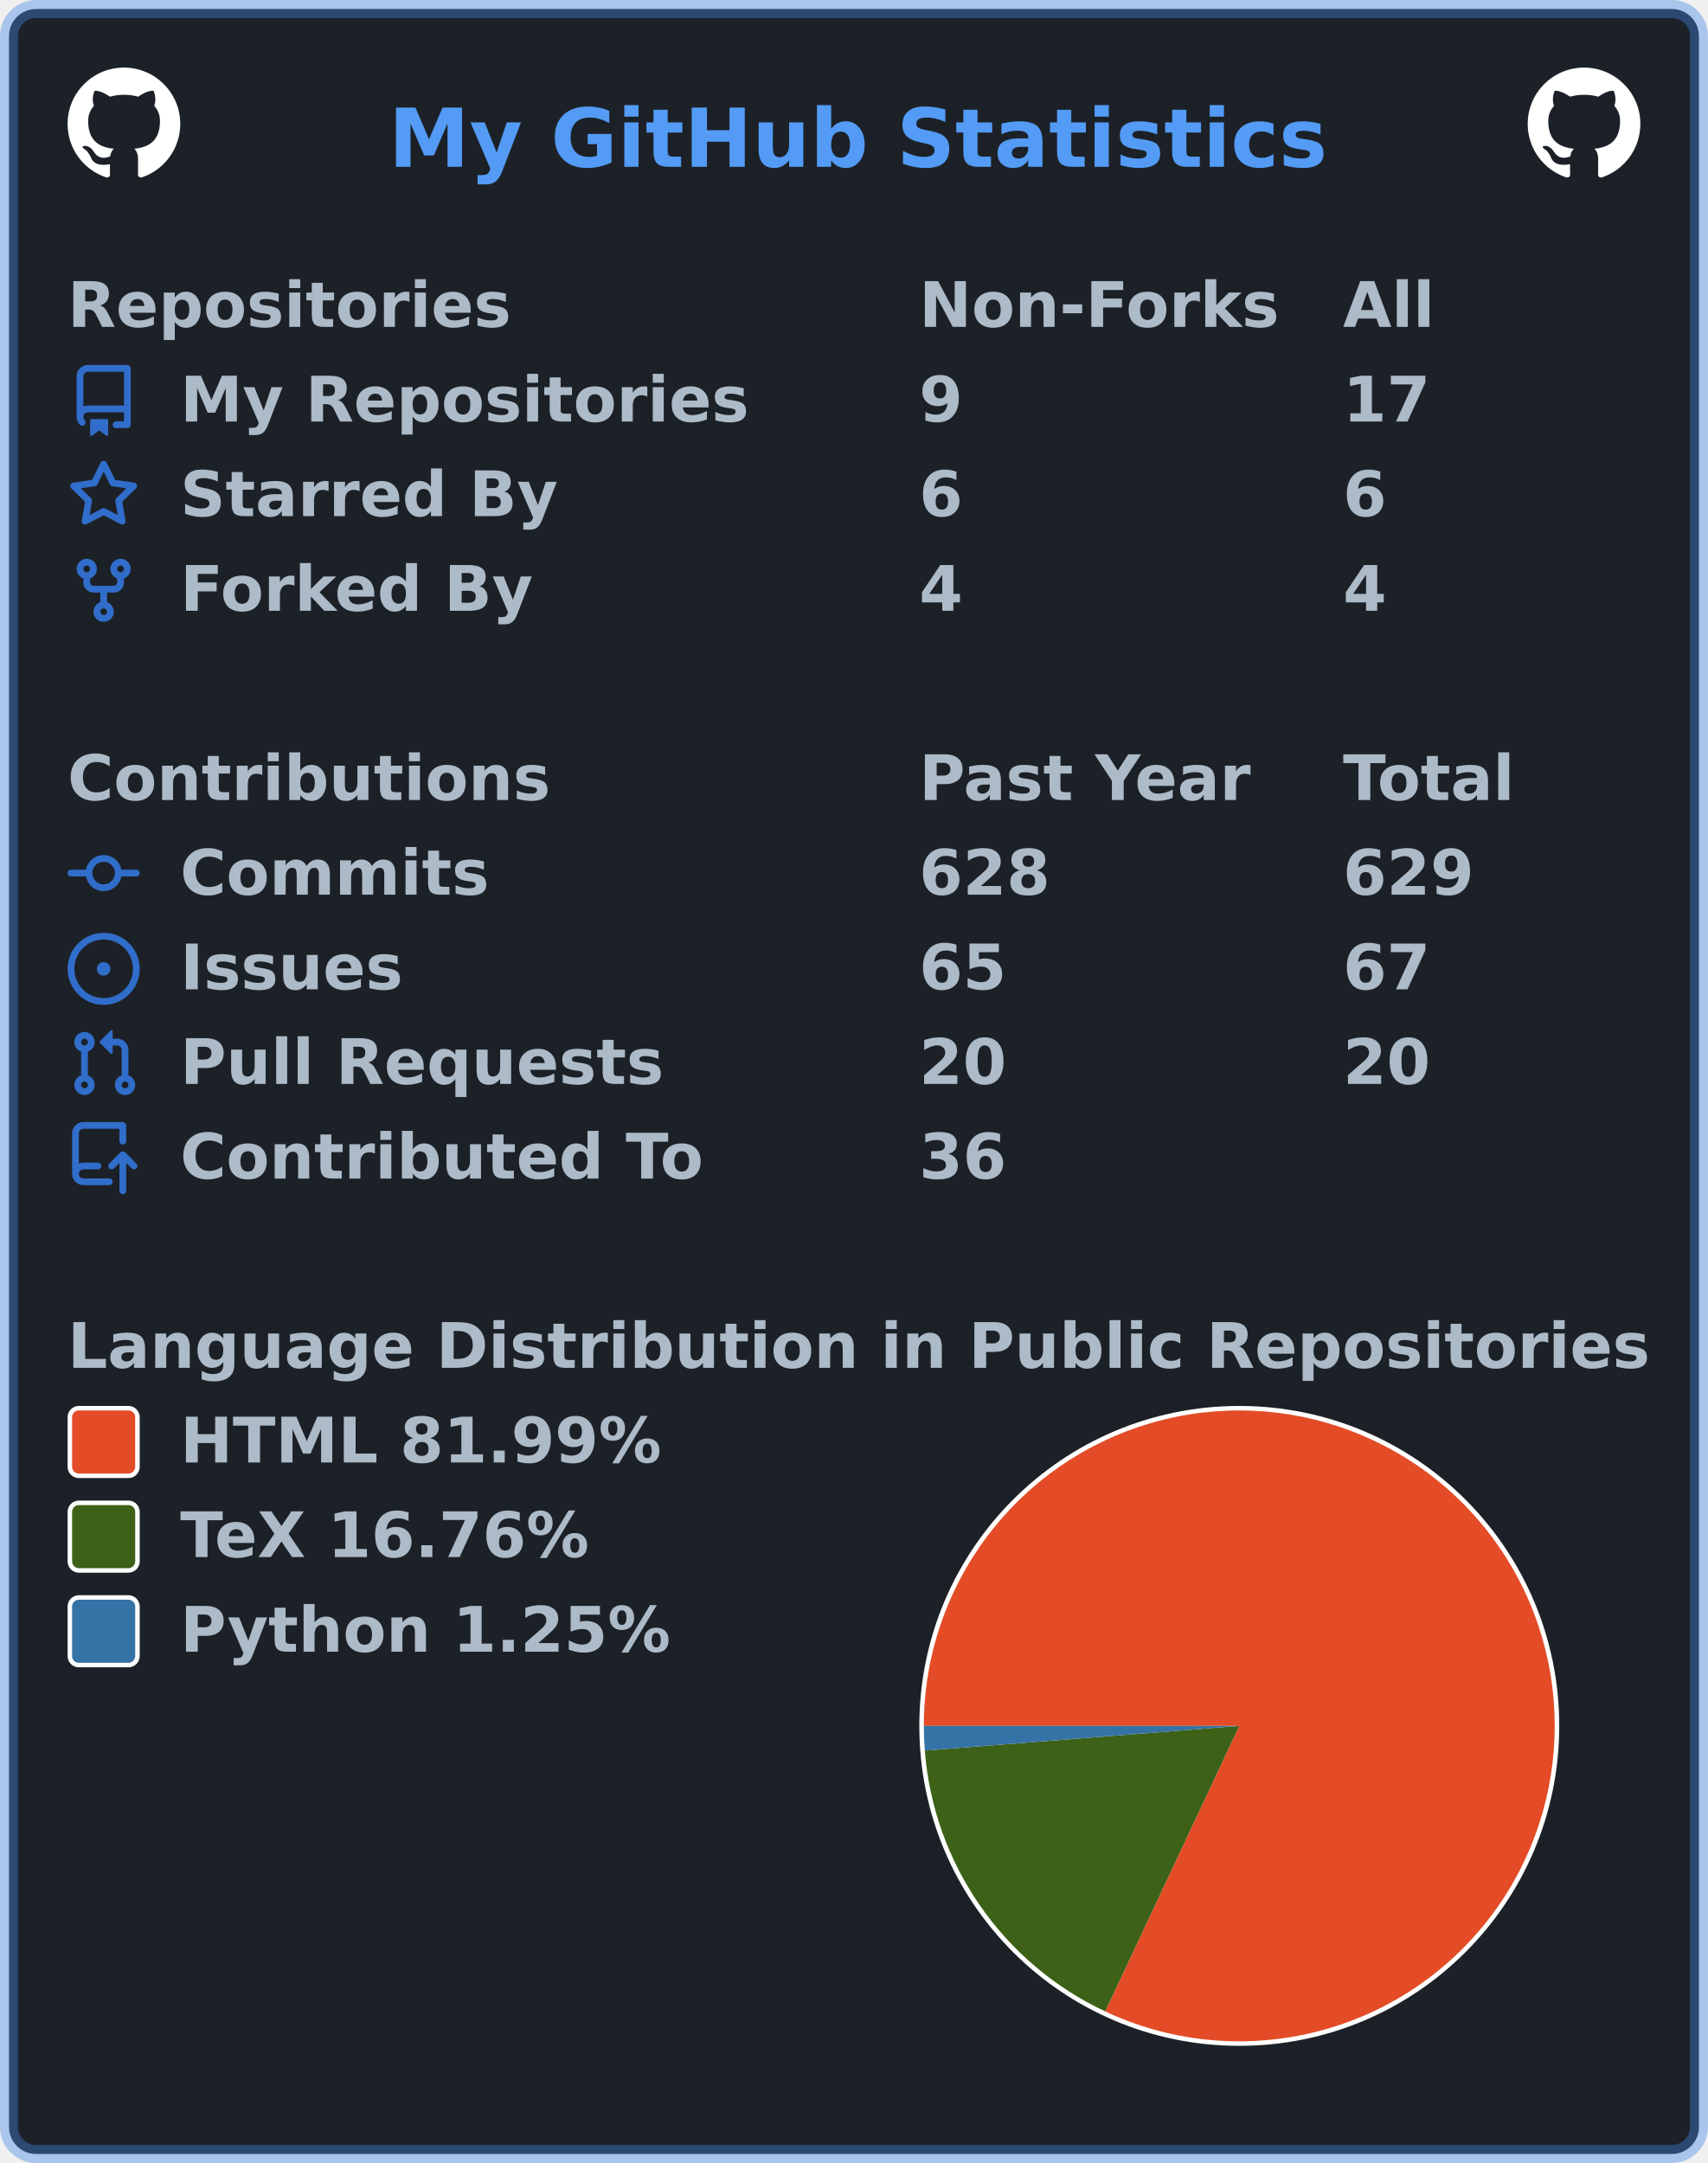
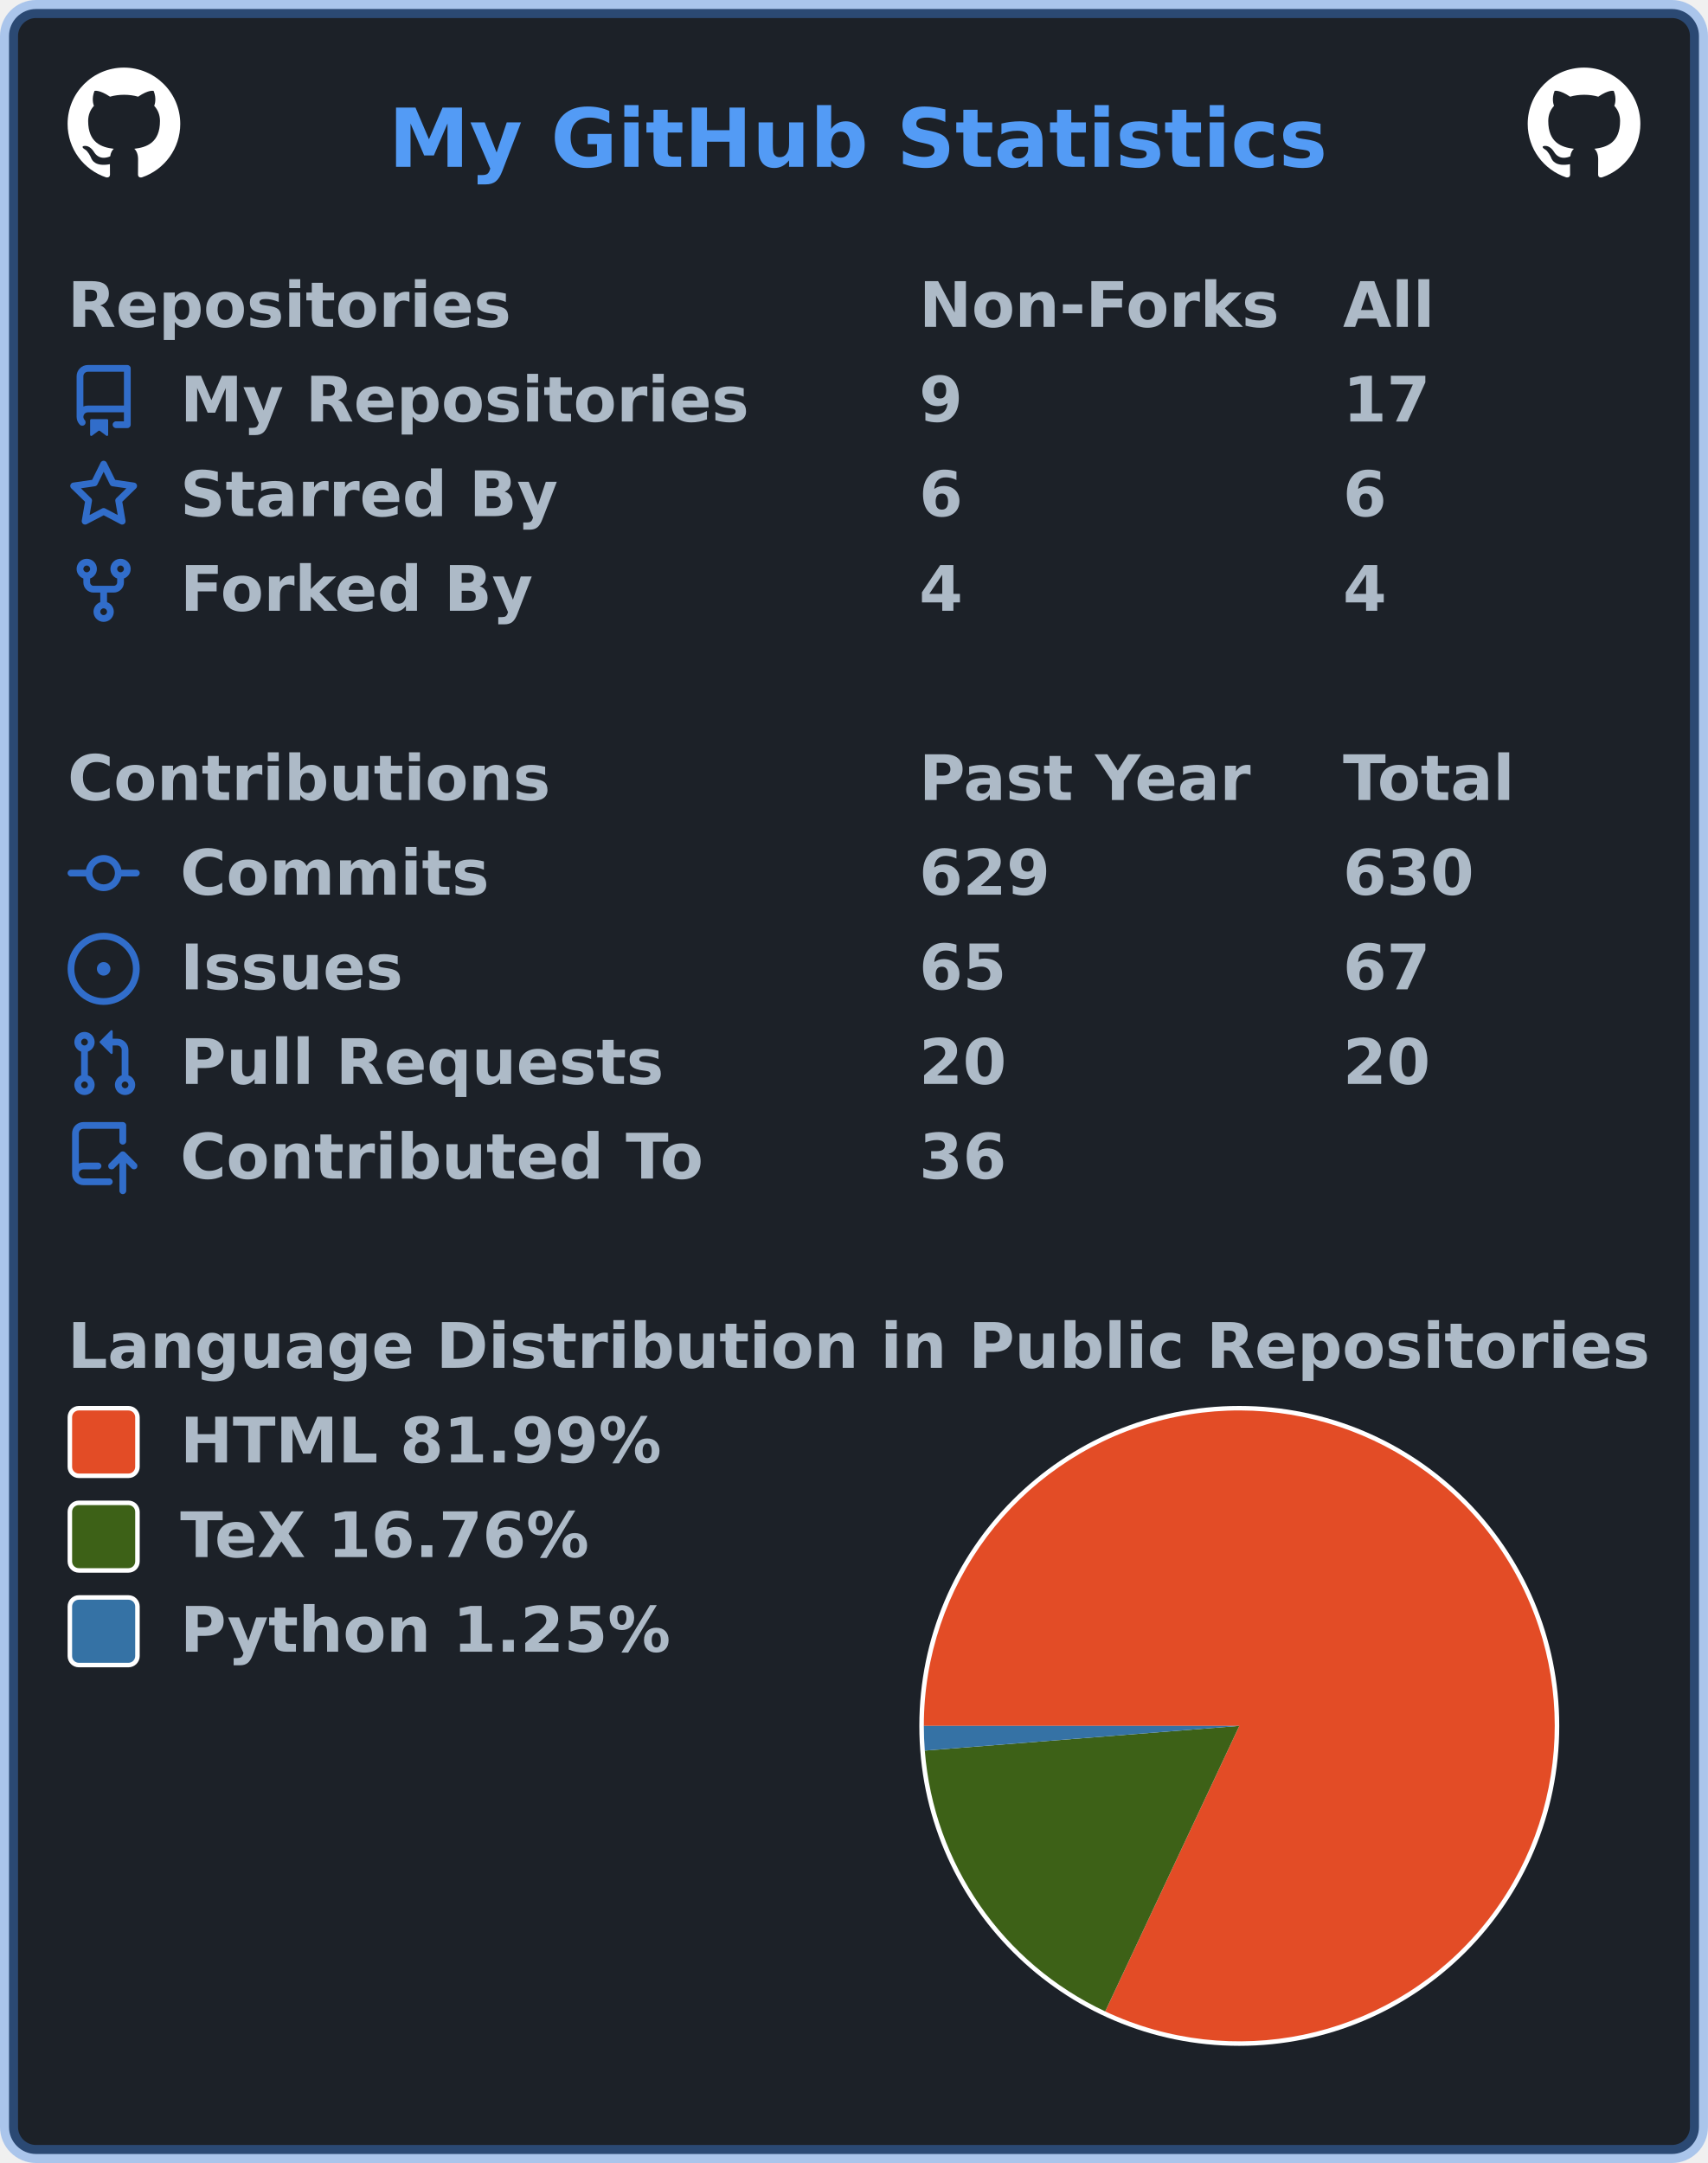
<svg xmlns="http://www.w3.org/2000/svg" width="379" height="480" viewBox="0 0 379 480" lang="en" xml:lang="en">
  <rect x="2" y="2" stroke-width="4" rx="6" width="375" height="476" stroke="rgba(65,132,228,0.4)" fill="#1c2128" />
  <g font-weight="600" font-size="110pt" font-family="Verdana,Geneva,DejaVu Sans,sans-serif" text-rendering="geometricPrecision">
    <text x="701" y="301" lengthAdjust="spacingAndGlyphs" textLength="1671" transform="scale(0.123)" fill="#539bf5">My GitHub Statistics</text>
    <svg x="15" y="15" width="25" height="25" viewBox="0 0 16 16">
      <path fill="#ffffff" fill-rule="evenodd" d="M8 0C3.58 0 0 3.58 0 8c0 3.54 2.29 6.53 5.47 7.59.4.07.55-.17.55-.38 0-.19-.01-.82-.01-1.49-2.01.37-2.53-.49-2.69-.94-.09-.23-.48-.94-.82-1.13-.28-.15-.68-.52-.01-.53.63-.01 1.08.58 1.23.82.72 1.21 1.87.87 2.33.66.07-.52.28-.87.51-1.07-1.78-.2-3.64-.89-3.64-3.95 0-.87.31-1.59.82-2.15-.08-.2-.36-1.02.08-2.12 0 0 .67-.21 2.2.82.64-.18 1.32-.27 2-.27.68 0 1.36.09 2 .27 1.53-1.04 2.2-.82 2.2-.82.44 1.1.16 1.92.08 2.12.51.56.82 1.27.82 2.15 0 3.07-1.87 3.75-3.65 3.95.29.25.54.73.54 1.48 0 1.07-.01 1.93-.01 2.2 0 .21.15.46.55.38A8.013 8.013 0 0016 8c0-4.42-3.58-8-8-8z" />
    </svg>
    <svg x="339" y="15" width="25" height="25" viewBox="0 0 16 16">
      <path fill="#ffffff" fill-rule="evenodd" d="M8 0C3.58 0 0 3.58 0 8c0 3.54 2.29 6.53 5.47 7.59.4.07.55-.17.55-.38 0-.19-.01-.82-.01-1.49-2.01.37-2.53-.49-2.69-.94-.09-.23-.48-.94-.82-1.13-.28-.15-.68-.52-.01-.53.63-.01 1.08.58 1.23.82.72 1.21 1.87.87 2.33.66.07-.52.28-.87.51-1.07-1.78-.2-3.64-.89-3.64-3.95 0-.87.31-1.59.82-2.15-.08-.2-.36-1.02.08-2.12 0 0 .67-.21 2.2.82.64-.18 1.32-.27 2-.27.68 0 1.36.09 2 .27 1.53-1.04 2.2-.82 2.2-.82.44 1.1.16 1.92.08 2.12.51.56.82 1.27.82 2.15 0 3.07-1.87 3.75-3.65 3.95.29.25.54.73.54 1.48 0 1.07-.01 1.93-.01 2.2 0 .21.15.46.55.38A8.013 8.013 0 0016 8c0-4.42-3.58-8-8-8z" />
    </svg>
    <g transform="translate(0, 60)" fill="#adbac7">
      <g transform="translate(15, 0)">
        <g transform="scale(0.095)">
          <text x="0" y="132" textLength="1020" lengthAdjust="spacingAndGlyphs">Repositories</text>
          <text x="1989" y="132" textLength="832" lengthAdjust="spacingAndGlyphs">Non-Forks</text>
          <text x="2979" y="132" textLength="206" lengthAdjust="spacingAndGlyphs">All</text>
        </g>
      </g>
      <g transform="translate(15, 21)">
        <path fill="#316dca" fill-rule="evenodd" d="M2 2.5A2.5 2.5 0 014.5 0h8.75a.75.75 0 01.75.75v12.5a.75.75 0 01-.75.75h-2.5a.75.75 0 110-1.5h1.75v-2h-8a1 1 0 00-.714 1.7.75.75 0 01-1.072 1.05A2.495 2.495 0 012 11.5v-9zm10.5-1V9h-8c-.356 0-.694.074-1 .208V2.5a1 1 0 011-1h8zM5 12.25v3.25a.25.25 0 00.4.2l1.45-1.087a.25.25 0 01.3 0L8.6 15.7a.25.25 0 00.4-.2v-3.25a.25.25 0 00-.25-.25h-3.5a.25.25 0 00-.25.25z" />
        <g transform="scale(0.095)">
          <text lengthAdjust="spacingAndGlyphs" textLength="1312" x="263" y="132">My Repositories</text>
          <text lengthAdjust="spacingAndGlyphs" textLength="105" x="1989" y="132">9</text>
          <text lengthAdjust="spacingAndGlyphs" textLength="210" x="2979" y="132">17</text>
        </g>
      </g>
      <g transform="translate(15, 42)">
        <path fill="#316dca" fill-rule="evenodd" d="M8 .25a.75.75 0 01.673.418l1.882 3.815 4.21.612a.75.75 0 01.416 1.279l-3.046 2.97.719 4.192a.75.75 0 01-1.088.791L8 12.347l-3.766 1.98a.75.75 0 01-1.088-.79l.72-4.194L.818 6.374a.75.75 0 01.416-1.28l4.21-.611L7.327.668A.75.75 0 018 .25zm0 2.445L6.615 5.5a.75.75 0 01-.564.41l-3.097.45 2.24 2.184a.75.75 0 01.216.664l-.528 3.084 2.769-1.456a.75.75 0 01.698 0l2.77 1.456-.53-3.084a.75.75 0 01.216-.664l2.24-2.183-3.096-.45a.75.75 0 01-.564-.41L8 2.694v.001z" />
        <g transform="scale(0.095)">
          <text lengthAdjust="spacingAndGlyphs" textLength="874" x="263" y="132">Starred By</text>
          <text lengthAdjust="spacingAndGlyphs" textLength="105" x="1989" y="132">6</text>
          <text lengthAdjust="spacingAndGlyphs" textLength="105" x="2979" y="132">6</text>
        </g>
      </g>
      <g transform="translate(15, 63)">
        <path fill="#316dca" fill-rule="evenodd" d="M5 3.25a.75.75 0 11-1.5 0 .75.75 0 011.5 0zm0 2.122a2.25 2.25 0 10-1.5 0v.878A2.25 2.25 0 005.75 8.5h1.5v2.128a2.251 2.251 0 101.5 0V8.5h1.5a2.25 2.25 0 002.25-2.25v-.878a2.25 2.25 0 10-1.5 0v.878a.75.75 0 01-.75.75h-4.5A.75.75 0 015 6.25v-.878zm3.75 7.378a.75.75 0 11-1.5 0 .75.75 0 011.5 0zm3-8.75a.75.75 0 100-1.5.75.75 0 000 1.5z" />
        <g transform="scale(0.095)">
          <text lengthAdjust="spacingAndGlyphs" textLength="828" x="263" y="132">Forked By</text>
          <text lengthAdjust="spacingAndGlyphs" textLength="105" x="1989" y="132">4</text>
          <text lengthAdjust="spacingAndGlyphs" textLength="105" x="2979" y="132">4</text>
        </g>
      </g>
    </g>
    <g transform="translate(0, 165)" fill="#adbac7">
      <g transform="translate(15, 0)">
        <g transform="scale(0.095)">
          <text x="0" y="132" textLength="1112" lengthAdjust="spacingAndGlyphs">Contributions</text>
          <text x="1989" y="132" textLength="774" lengthAdjust="spacingAndGlyphs">Past Year</text>
          <text x="2979" y="132" textLength="414" lengthAdjust="spacingAndGlyphs">Total</text>
        </g>
      </g>
      <g transform="translate(15, 21)">
        <path fill="#316dca" fill-rule="evenodd" d="M10.5 7.75a2.5 2.5 0 11-5 0 2.5 2.5 0 015 0zm1.43.75a4.002 4.002 0 01-7.86 0H.75a.75.75 0 110-1.5h3.32a4.001 4.001 0 017.86 0h3.32a.75.75 0 110 1.5h-3.32z" />
        <g transform="scale(0.095)">
          <text lengthAdjust="spacingAndGlyphs" textLength="734" x="263" y="132">Commits</text>
-           <text lengthAdjust="spacingAndGlyphs" textLength="315" x="1989" y="132">628</text>
-           <text lengthAdjust="spacingAndGlyphs" textLength="315" x="2979" y="132">629</text>
+           <text lengthAdjust="spacingAndGlyphs" textLength="315" x="1989" y="132">629</text>
+           <text lengthAdjust="spacingAndGlyphs" textLength="315" x="2979" y="132">630</text>
        </g>
      </g>
      <g transform="translate(15, 42)">
        <path fill="#316dca" d="M8 9.5a1.5 1.5 0 100-3 1.5 1.5 0 000 3z" />
        <path fill="#316dca" fill-rule="evenodd" d="M8 0a8 8 0 100 16A8 8 0 008 0zM1.5 8a6.5 6.5 0 1113 0 6.5 6.5 0 01-13 0z" />
        <g transform="scale(0.095)">
          <text lengthAdjust="spacingAndGlyphs" textLength="512" x="263" y="132">Issues</text>
          <text lengthAdjust="spacingAndGlyphs" textLength="210" x="1989" y="132">65</text>
          <text lengthAdjust="spacingAndGlyphs" textLength="210" x="2979" y="132">67</text>
        </g>
      </g>
      <g transform="translate(15, 63)">
        <path fill="#316dca" fill-rule="evenodd" d="M7.177 3.073L9.573.677A.25.25 0 0110 .854v4.792a.25.25 0 01-.427.177L7.177 3.427a.25.25 0 010-.354zM3.75 2.5a.75.75 0 100 1.5.75.75 0 000-1.5zm-2.25.75a2.25 2.25 0 113 2.122v5.256a2.251 2.251 0 11-1.5 0V5.372A2.25 2.25 0 011.5 3.25zM11 2.5h-1V4h1a1 1 0 011 1v5.628a2.251 2.251 0 101.5 0V5A2.5 2.5 0 0011 2.5zm1 10.25a.75.75 0 111.5 0 .75.75 0 01-1.5 0zM3.75 12a.75.75 0 100 1.5.75.75 0 000-1.5z" />
        <g transform="scale(0.095)">
          <text lengthAdjust="spacingAndGlyphs" textLength="1113" x="263" y="132">Pull Requests</text>
          <text lengthAdjust="spacingAndGlyphs" textLength="210" x="1989" y="132">20</text>
          <text lengthAdjust="spacingAndGlyphs" textLength="210" x="2979" y="132">20</text>
        </g>
      </g>
      <g transform="translate(15, 84)">
        <path fill="#316dca" fill-rule="evenodd" d="M1 2.5A2.5 2.5 0 013.5 0h8.75a.75.75 0 01.75.75v3.5a.75.75 0 01-1.5 0V1.5h-8a1 1 0 00-1 1v6.708A2.492 2.492 0 013.5 9h3.25a.75.75 0 010 1.5H3.5a1 1 0 100 2h5.75a.75.75 0 010 1.5H3.5A2.5 2.5 0 011 11.5v-9zm13.23 7.79a.75.75 0 001.06-1.06l-2.505-2.505a.75.75 0 00-1.06 0L9.22 9.229a.75.75 0 001.06 1.061l1.225-1.224v6.184a.75.75 0 001.5 0V9.066l1.224 1.224z" />
        <g transform="scale(0.095)">
          <text lengthAdjust="spacingAndGlyphs" textLength="1234" x="263" y="132">Contributed To</text>
          <text lengthAdjust="spacingAndGlyphs" textLength="210" x="1989" y="132">36</text>
        </g>
      </g>
    </g>
    <g transform="translate(0, 291)" fill="#adbac7">
      <g transform="translate(15, 0)">
        <g transform="scale(0.095)">
          <text x="0" y="132" textLength="3652" lengthAdjust="spacingAndGlyphs">Language Distribution in Public Repositories</text>
        </g>
      </g>
      <g transform="translate(204, 21)">
        <circle cx="71" cy="71" r="71" fill="#ffffff" />
      </g>
      <g transform="translate(205, 22)">
        <g>
          <path fill-rule="evenodd" fill="#e34c26" d="M 0.0,70 A 70 70 0 1 1 40.243 133.36 L 70,70 Z" />
          <path fill-rule="evenodd" fill="#3D6117" d="M 40.243,133.36 A 70 70 0 0 1 0.215 75.484 L 70,70 Z" />
          <path fill-rule="evenodd" fill="#3572A5" d="M 0.215,75.484 A 70 70 0 0 1 0.0 70 L 70,70 Z" />
          <animateTransform attributeName="transform" attributeType="XML" type="rotate" from="0 70 70" to="360 70 70" dur="10s" repeatCount="indefinite" />
        </g>
      </g>
      <g transform="translate(15, 21)">
        <rect x="0.5" y="0.5" rx="2" width="15" height="15" fill="#e34c26" stroke-width="1" stroke="#ffffff" />
        <text transform="scale(0.095)" x="263" y="132" textLength="1142" lengthAdjust="spacingAndGlyphs">HTML 81.99%</text>
      </g>
      <g transform="translate(15, 42)">
        <rect x="0.5" y="0.5" rx="2" width="15" height="15" fill="#3D6117" stroke-width="1" stroke="#ffffff" />
        <text transform="scale(0.095)" x="263" y="132" textLength="999" lengthAdjust="spacingAndGlyphs">TeX 16.76%</text>
      </g>
      <g transform="translate(15, 63)">
        <rect x="0.5" y="0.5" rx="2" width="15" height="15" fill="#3572A5" stroke-width="1" stroke="#ffffff" />
        <text transform="scale(0.095)" x="263" y="132" textLength="1149" lengthAdjust="spacingAndGlyphs">Python 1.25%</text>
      </g>
    </g>
  </g>
</svg>
